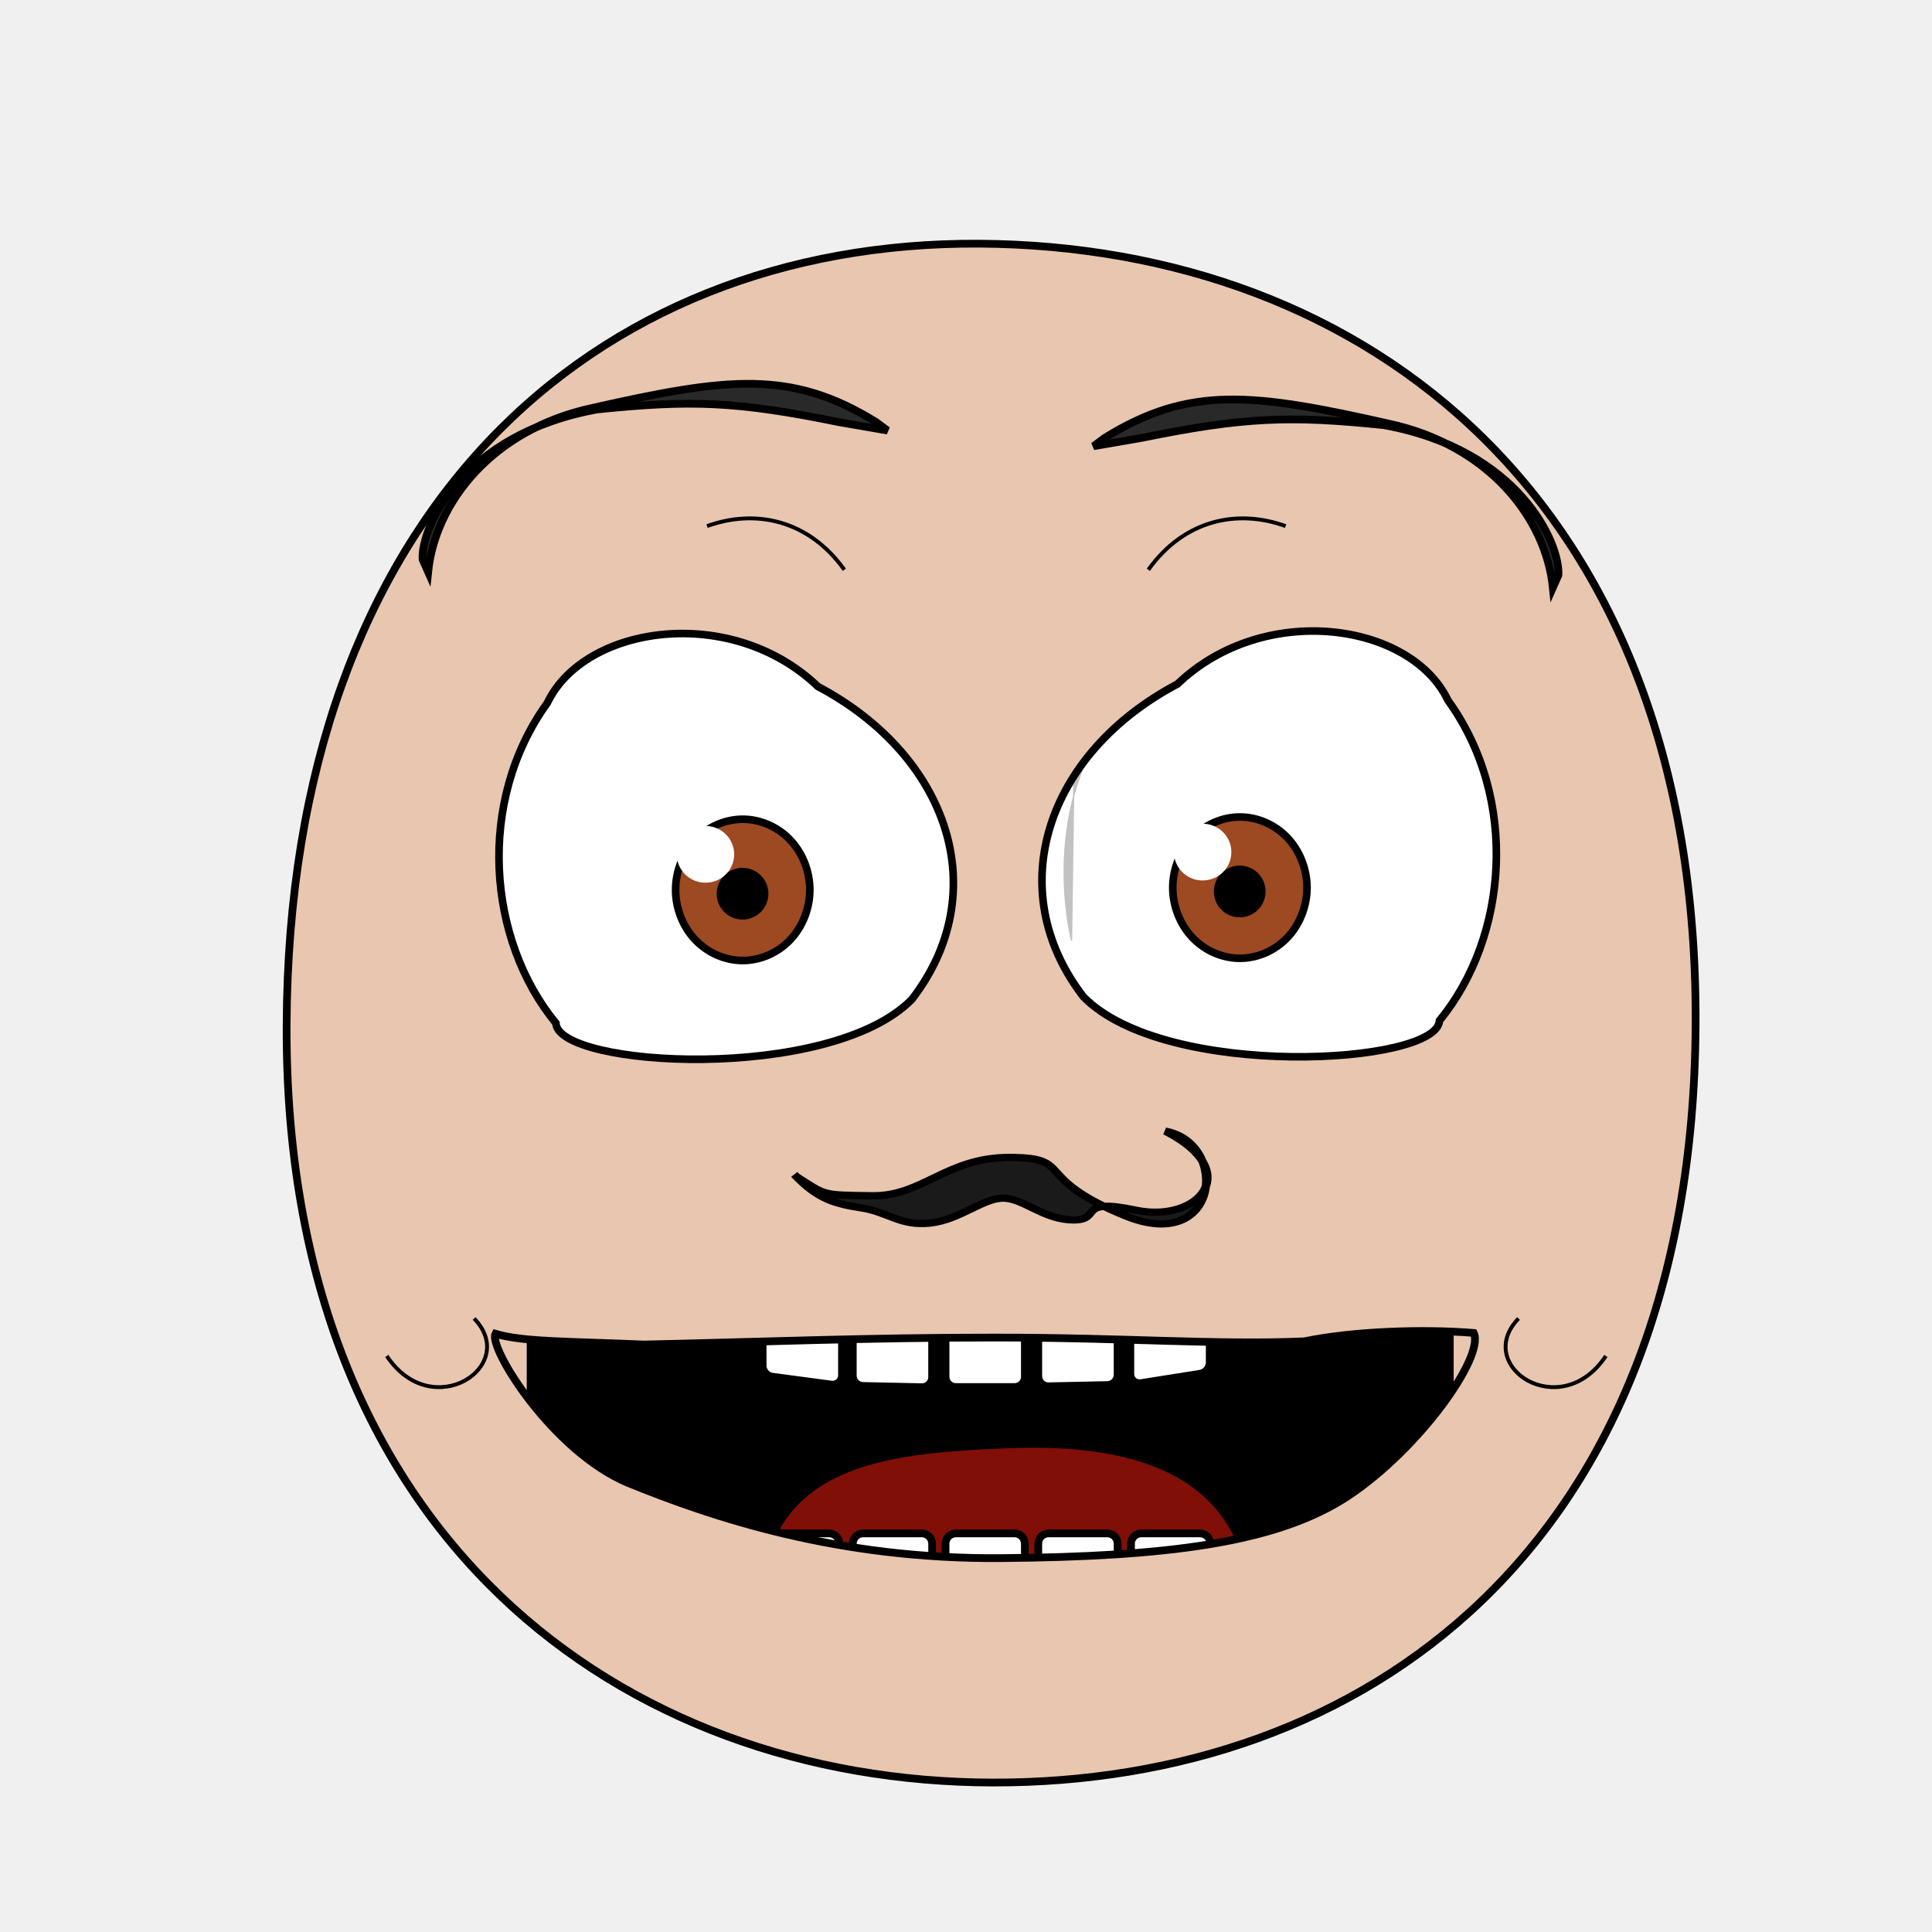
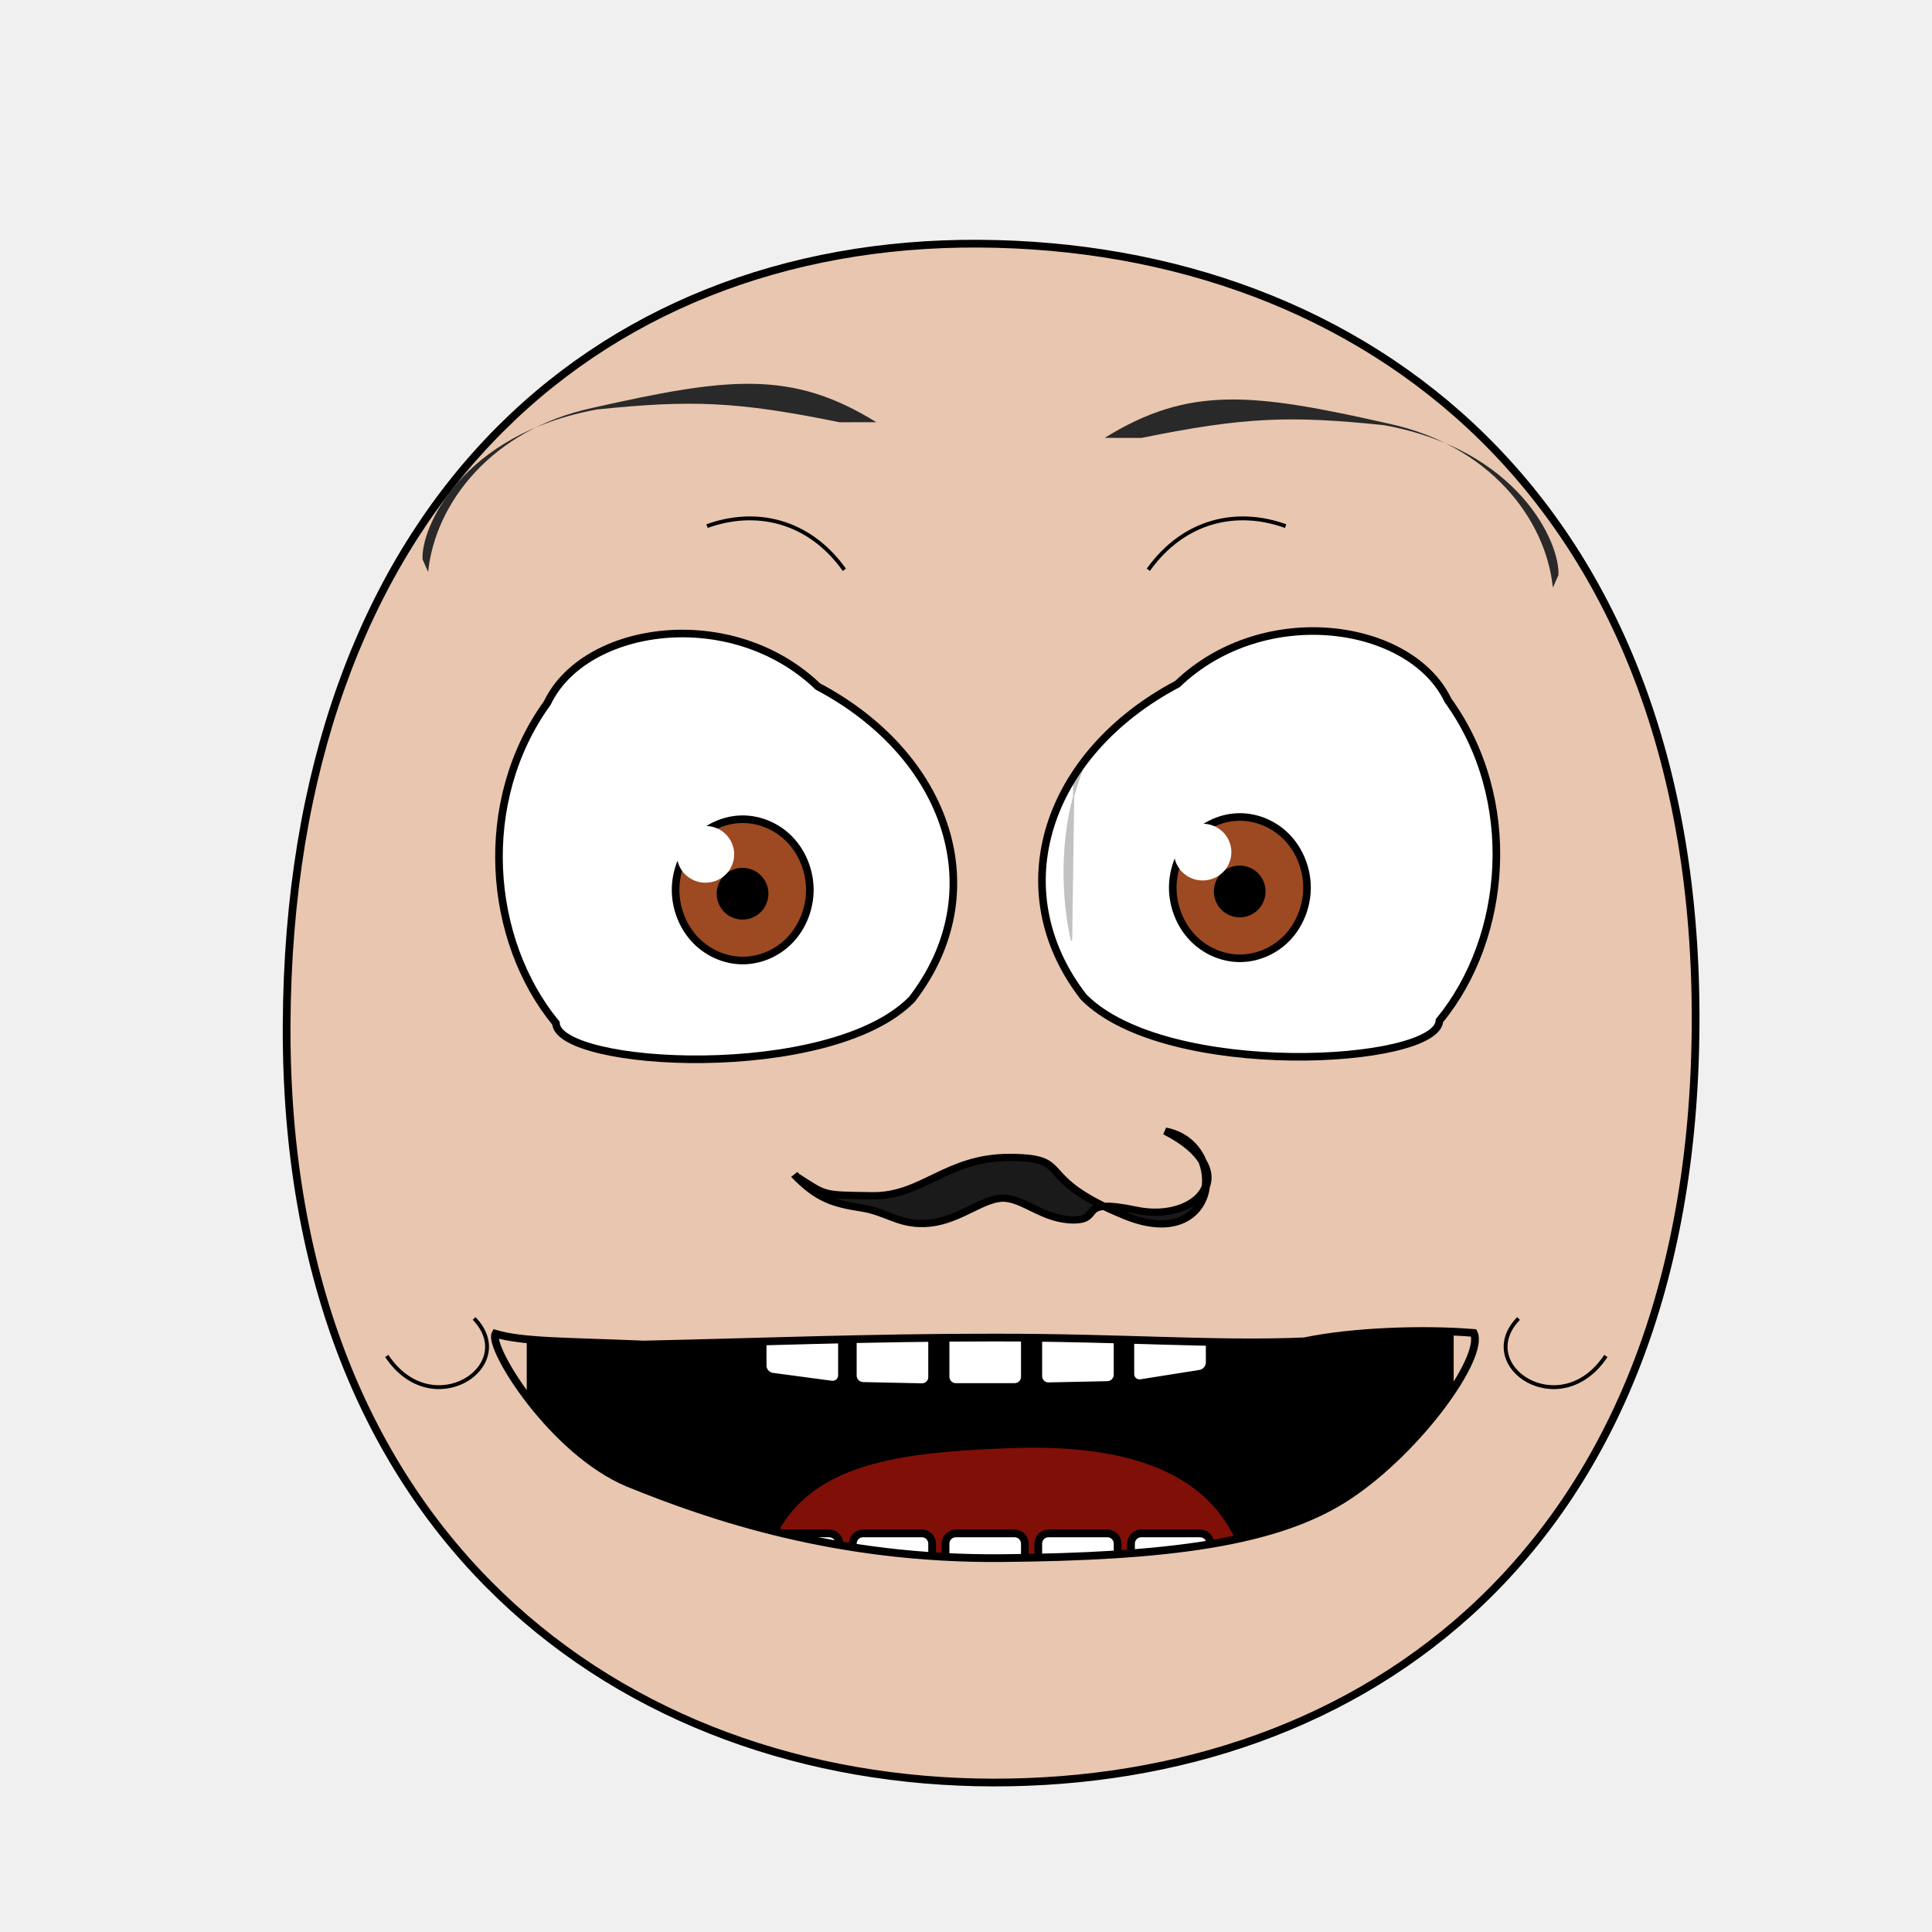
- <svg xmlns="http://www.w3.org/2000/svg" xmlns:xlink="http://www.w3.org/1999/xlink" version="1.1" viewBox="0 0 250 250" id="emoticon-front-view" width="100%" height="100%">
+ <svg xmlns="http://www.w3.org/2000/svg" xmlns:xlink="http://www.w3.org/1999/xlink" height="100%" width="100%" id="emoticon-front-view" viewBox="0 0 250 250" version="1.1">
  <defs id="defs4">
    <linearGradient id="linearGradient5745">
-       <stop style="stop-color:#f4f015;stop-opacity:1" id="stop5747" offset="0" />
-       <stop style="stop-color:#f68614;stop-opacity:1" id="stop5749" offset="1" />
+       <stop style="stop-color:#f4f015;stop-opacity:1" offset="0" id="stop5747" />
+       <stop style="stop-color:#f68614;stop-opacity:1" offset="1" id="stop5749" />
    </linearGradient>
    <linearGradient id="linearGradient2823">
-       <stop style="stop-color:#000000;stop-opacity:1" id="stop2825" offset="0" />
-       <stop style="stop-color:#6f0a5a;stop-opacity:1" id="stop2827" offset="1" />
+       <stop style="stop-color:#000000;stop-opacity:1" offset="0" id="stop2825" />
+       <stop style="stop-color:#6f0a5a;stop-opacity:1" offset="1" id="stop2827" />
    </linearGradient>
    <clipPath id="clipPath2967">
-       <use transform="translate(-57.140,-22.860)" id="use2969" x="0" y="0" width="1" height="1" xlink:href="#path3622">
+       <use transform="translate(-57.140,-22.860)" xlink:href="#path3622" height="1" width="1" y="0" x="0" id="use2969">
</use>
    </clipPath>
    <clipPath id="clipPath4022">
-       <use transform="matrix(-1,0,0,1,915.870,-3.770)" id="use5959" x="0" y="0" width="250" height="250" xlink:href="#path3622">
+       <use transform="matrix(-1,0,0,1,915.870,-3.770)" xlink:href="#path3622" height="250" width="250" y="0" x="0" id="use5959">
</use>
    </clipPath>
-     <radialGradient cx="-15.372" cy="2.705" r="1" fx="-15.372" fy="2.705" id="radialGradient5694" xlink:href="#linearGradient5745" gradientUnits="userSpaceOnUse" gradientTransform="matrix(98.09029,121.5278,-104.4591,83.94095,1881.611,1722.677)" spreadMethod="pad">
+     <radialGradient spreadMethod="pad" gradientTransform="matrix(98.09029,121.5278,-104.4591,83.94095,1881.611,1722.677)" gradientUnits="userSpaceOnUse" xlink:href="#linearGradient5745" id="radialGradient5694" fy="2.705" fx="-15.372" r="1" cy="2.705" cx="-15.372">
</radialGradient>
-     <linearGradient x1="107.143" y1="488.076" x2="138.571" y2="606.466" id="irisGradient" xlink:href="#linearGradient2823" gradientUnits="userSpaceOnUse" gradientTransform="translate(37.46307,-25.35117)">
+     <linearGradient gradientTransform="translate(37.46307,-25.35117)" gradientUnits="userSpaceOnUse" xlink:href="#linearGradient2823" id="irisGradient" y2="606.466" x2="138.571" y1="488.076" x1="107.143">
</linearGradient>
-     <clipPath id="clipPath-mouth" clipPathUnits="userSpaceOnUse">
-       <use height="250" width="250" id="use-mouth-outline" xlink:href="#mouth-outline" y="0" x="0" />
+     <clipPath clipPathUnits="userSpaceOnUse" id="clipPath-mouth">
+       <use x="0" y="0" xlink:href="#mouth-outline" id="use-mouth-outline" width="250" height="250" />
    </clipPath>
  </defs>
  <g id="head">
    <path style="fill:#e9c6af;stroke:#000000;stroke-width:1;stroke-opacity:1" d="M 128.480,230.660 C 176.270,230.750 219.010,200.570 219.410,132.640 219.800,64.720 176.760,31.810 126.680,31.530 76.600,31.240 37.380,66.280 37.090,132.640 36.800,199.010 80.690,230.570 128.480,230.660 Z" id="path164">
</path>
  </g>
  <g transform="matrix(0.160,0,0,0.160,62.790,28.390)" style="stroke-width:4.360;stroke-miterlimit:4;stroke-dasharray:none" id="left-eye">
    <path d="M 269.010,377.760 C 375.110,433.940 411.850,544.290 345.050,630.780 278.690,698.390 58.910,685.950 57.160,650.040 1.760,582.610 -7.380,470.780 50.230,391.030 80.190,328.110 198.780,310.560 269.010,377.760 Z" style="fill:#ffffff;stroke:#000000;stroke-width:6.140;stroke-miterlimit:4;stroke-opacity:1;stroke-dasharray:none" id="path3622">
</path>
-     <g transform="translate(57.140,22.860)" style="stroke-width:4.360;stroke-miterlimit:4;stroke-dasharray:none" clip-path="url(#clipPath2967)" id="lens">
+     <g transform="translate(57.140,22.860)" style="stroke-width:4.360;stroke-miterlimit:4;stroke-dasharray:none" id="lens" clip-path="url(#clipPath2967)">
      <g id="g4403">
        <path style="fill:#9d4922;fill-opacity:1;stroke:#000000;stroke-width:6.140;stroke-miterlimit:4;stroke-opacity:1;stroke-dasharray:none" d="M 205.380,519.390 C 205.380,534.350 199.530,549.210 189.480,559.790 179.430,570.370 165.310,576.530 151.090,576.530 136.880,576.530 122.760,570.370 112.710,559.790 102.660,549.210 96.800,534.350 96.800,519.390 96.800,504.430 102.660,489.560 112.710,478.980 122.760,468.400 136.880,462.240 151.090,462.240 165.310,462.240 179.430,468.400 189.480,478.980 199.530,489.560 205.380,504.430 205.380,519.390 Z" id="iris">
</path>
        <path d="M 168.810,522.490 C 168.810,527.160 166.890,531.810 163.580,535.120 160.270,538.430 155.630,540.350 150.950,540.350 146.270,540.350 141.630,538.430 138.320,535.120 135.020,531.810 133.090,527.160 133.090,522.490 133.090,517.810 135.020,513.160 138.320,509.850 141.630,506.550 146.270,504.620 150.950,504.620 155.630,504.620 160.270,506.550 163.580,509.850 166.890,513.160 168.810,517.810 168.810,522.490 Z" style="fill:#000000;fill-opacity:1;stroke:#000000;stroke-width:6.140;stroke-miterlimit:4;stroke-opacity:1;stroke-dasharray:none" id="pupil">
</path>
        <path d="M 144.200,490.640 C 144.200,503.350 133.800,513.590 120.970,513.590 108.150,513.590 97.750,503.350 97.750,490.640 97.750,477.990 108.150,467.690 120.970,467.690 133.800,467.690 144.200,477.990 144.200,490.640 Z" style="fill:#ffffff;fill-opacity:1;stroke:none" id="glare">
</path>
      </g>
      <path style="opacity:0.240;fill:#000000;stroke:#000000;stroke-width:1px;stroke-linecap:butt;stroke-linejoin:miter;stroke-opacity:1" d="M -56.360,607.150 -123.770,359.140 221.690,233.460 264.880,344.480 C 264.880,344.480 118.390,254.930 -8.450,334.920 -129.650,420.860 -56.360,607.150 -56.360,607.150 Z" id="left-lid-shadow">
</path>
    </g>
  </g>
  <g transform="matrix(0.160,0,0,0.160,48.870,28.670)" style="stroke-width:4.360;stroke-miterlimit:4;stroke-dasharray:none" id="right-eye">
-     <use transform="matrix(-1,0,0,1,915.870,-3.770)" id="use3959" x="0" y="0" width="250" height="250" xlink:href="#path3622">
+     <use transform="matrix(-1,0,0,1,915.870,-3.770)" xlink:href="#path3622" height="250" width="250" y="0" x="0" id="use3959">
</use>
-     <g clip-path="url(#clipPath4022)" id="g4015">
-       <use transform="translate(546.230,19.300)" style="stroke-width:4.360;stroke-miterlimit:4;stroke-dasharray:none" id="right-lens" x="0" y="0" width="1" height="1" xlink:href="#g4403">
+     <g id="g4015" clip-path="url(#clipPath4022)">
+       <use transform="translate(546.230,19.300)" style="stroke-width:4.360;stroke-miterlimit:4;stroke-dasharray:none" xlink:href="#g4403" height="1" width="1" y="0" x="0" id="right-lens">
</use>
      <path style="opacity:0.240;fill:#000000;stroke:#000000;stroke-width:1px;stroke-linecap:butt;stroke-linejoin:miter;stroke-miterlimit:4;stroke-opacity:1;stroke-dasharray:none" d="M 561.180,581.570 565.410,283.840 855,248.440 968.230,432.770 C 968.230,432.770 847.800,271.080 688.070,332.070 528.330,393.050 553.880,551.350 561.180,581.570 Z" id="right-lid-shadow">
</path>
    </g>
  </g>
-   <path d="M 114.840,55.710 113.390,54.630 C 102.390,47.810 94.170,48.830 76.580,52.800 63.700,55.600 56.320,65.010 55.400,74.010 L 54.680,72.390 C 54.440,68.300 59.780,56.140 77.290,52.980 89.460,51.730 95.340,51.930 108.640,54.640 Z" style="fill:#292929;fill-opacity:1;fill-rule:nonzero;stroke:#000000;stroke-width:1;stroke-miterlimit:4;stroke-opacity:1;stroke-dasharray:none" id="left-eye-brow">
+   <path d="M 113.390,54.630 C 102.390,47.810 94.170,48.830 76.580,52.800 63.700,55.600 56.320,65.010 55.400,74.010 L 54.680,72.390 C 54.440,68.300 59.780,56.140 77.290,52.980 89.460,51.730 95.340,51.930 108.640,54.640 Z" style="fill:#292929;fill-opacity:1;fill-rule:nonzero;stroke:4;stroke-width:1;stroke-miterlimit:114.840;stroke-opacity:55.710;stroke-dasharray:none" id="left-eye-brow">
</path>
  <g style="stroke-width:1" transform="matrix(1.130,0,0,1,-17.270,2.110)" id="nose">
    <path style="fill:#1a1a1a;stroke:#000000;stroke-width:0.940;stroke-miterlimit:4;stroke-dasharray:none" d="M 106.510,150.160 C 109.890,152.590 109.310,152.530 115.130,152.620 120.960,152.730 123.640,147.610 131.010,147.660 138.360,147.720 133.310,150.220 144.140,155.210 154.970,160.210 156.050,145.810 148.720,144.260 157.930,149.550 152.370,156.160 145.370,154.490 138.400,152.830 141.610,155.760 138.200,155.750 134.810,155.730 132.580,153.020 130.250,152.930 127.910,152.850 125.280,155.700 121.830,156.150 118.390,156.580 116.990,154.730 113.970,154.200 110.950,153.660 108.980,153.140 106.240,149.870 Z" id="nose-outline">
</path>
  </g>
-   <use transform="matrix(-1,0,0,1,256.340,2.030)" id="right-eye-brow" x="0" y="0" width="250" height="250" xlink:href="#left-eye-brow">
+   <use transform="matrix(-1,0,0,1,256.340,2.030)" xlink:href="#left-eye-brow" height="250" width="250" y="0" x="0" id="right-eye-brow">
</use>
  <g id="mouth">
-     <g id="mouth-interior" clip-path="url(#clipPath-mouth)">
-       <rect style="fill:#000000;fill-opacity:1;stroke:none" y="159.934" x="68.16" height="66.556" width="119.944" id="mouth-background">
+     <g clip-path="url(#clipPath-mouth)" id="mouth-interior">
+       <rect style="fill:#000000;fill-opacity:1;stroke:none" id="mouth-background" width="119.944" height="66.556" x="68.16" y="159.934">
</rect>
      <path d="M 98.340,209.750 C 98.010,189.460 114.230,188.070 130.460,187.400 148.010,186.690 161.920,191.440 161.920,209.750 140.730,209.750 119.540,209.750 98.340,209.750 Z" style="fill:#800f08;fill-opacity:1;stroke:none" id="tongue">
</path>
-       <g style="stroke:#000000;stroke-opacity:1" transform="translate(4,-7.970)" id="upper-teeth" morph="fix-children">
-         <rect style="fill:#ffffff;fill-opacity:1;stroke:#000000;stroke-width:1.004;stroke-opacity:1" id="tooth-02" width="10.356" height="15.123" x="95.524" y="158.195" ry="1.325" rx="1.336" transform="matrix(0.991225,0.1321854,0,1,0,0)">
+       <g style="stroke:#000000;stroke-opacity:1" transform="translate(4,-7.970)" morph="fix-children" id="upper-teeth">
+         <rect transform="matrix(0.991225,0.1321854,0,1,0,0)" rx="1.336" ry="1.325" y="158.195" x="95.524" height="15.123" width="10.356" id="tooth-02" style="fill:#ffffff;fill-opacity:1;stroke:#000000;stroke-width:1.004;stroke-opacity:1">
</rect>
-         <rect style="fill:#ffffff;fill-opacity:1;stroke:#000000;stroke-width:1;stroke-opacity:1" rx="1.325" ry="1.325" y="169.934" x="106.375" height="15.123" width="10.267" id="tooth-03" transform="matrix(0.999781,0.02092668,0,1,0,0)">
+         <rect transform="matrix(0.999781,0.02092668,0,1,0,0)" id="tooth-03" width="10.267" height="15.123" x="106.375" y="169.934" ry="1.325" rx="1.325" style="fill:#ffffff;fill-opacity:1;stroke:#000000;stroke-width:1;stroke-opacity:1">
</rect>
-         <rect style="fill:#ffffff;fill-opacity:1;stroke:#000000;stroke-opacity:1" id="tooth-04" width="10.265" height="15.123" x="118.352" y="172.327" ry="1.325" rx="1.325">
+         <rect rx="1.325" ry="1.325" y="172.327" x="118.352" height="15.123" width="10.265" id="tooth-04" style="fill:#ffffff;fill-opacity:1;stroke:#000000;stroke-opacity:1">
</rect>
-         <rect style="fill:#ffffff;fill-opacity:1;stroke:#000000;stroke-width:1;stroke-opacity:1" rx="1.325" ry="1.325" y="174.986" x="130.381" height="15.123" width="10.267" id="tooth-05" transform="matrix(0.999781,-0.02092669,0,1,0,0)">
+         <rect transform="matrix(0.999781,-0.02092669,0,1,0,0)" id="tooth-05" width="10.267" height="15.123" x="130.381" y="174.986" ry="1.325" rx="1.325" style="fill:#ffffff;fill-opacity:1;stroke:#000000;stroke-width:1;stroke-opacity:1">
</rect>
-         <rect style="fill:#ffffff;fill-opacity:1;stroke:#000000;stroke-width:1.006;stroke-opacity:1" id="tooth-06" width="10.394" height="15.123" x="144.054" y="194.646" ry="1.325" rx="1.341" transform="matrix(0.9876076,-0.1569434,0,1,0,0)">
+         <rect transform="matrix(0.9876076,-0.1569434,0,1,0,0)" rx="1.341" ry="1.325" y="194.646" x="144.054" height="15.123" width="10.394" id="tooth-06" style="fill:#ffffff;fill-opacity:1;stroke:#000000;stroke-width:1.006;stroke-opacity:1">
</rect>
      </g>
      <g style="stroke:#000000;stroke-opacity:1" transform="translate(4,26.330)" id="lower-teeth">
-         <rect style="fill:#ffffff;fill-opacity:1;stroke:#000000;stroke-opacity:1" rx="1.325" ry="1.325" y="172.091" x="94.352" height="15.123" width="10.265" id="tooth-09">
+         <rect style="fill:#ffffff;fill-opacity:1;stroke:#000000;stroke-opacity:1" id="tooth-09" width="10.265" height="15.123" x="94.352" y="172.091" ry="1.325" rx="1.325">
</rect>
-         <rect style="fill:#ffffff;fill-opacity:1;stroke:#000000;stroke-opacity:1" id="tooth-10" width="10.265" height="15.123" x="106.352" y="172.091" ry="1.325" rx="1.325">
+         <rect style="fill:#ffffff;fill-opacity:1;stroke:#000000;stroke-opacity:1" rx="1.325" ry="1.325" y="172.091" x="106.352" height="15.123" width="10.265" id="tooth-10">
</rect>
-         <rect style="fill:#ffffff;fill-opacity:1;stroke:#000000;stroke-opacity:1" rx="1.325" ry="1.325" y="172.091" x="118.352" height="15.123" width="10.265" id="tooth-11">
+         <rect style="fill:#ffffff;fill-opacity:1;stroke:#000000;stroke-opacity:1" id="tooth-11" width="10.265" height="15.123" x="118.352" y="172.091" ry="1.325" rx="1.325">
</rect>
-         <rect style="fill:#ffffff;fill-opacity:1;stroke:#000000;stroke-opacity:1" id="tooth-12" width="10.265" height="15.123" x="130.352" y="172.091" ry="1.325" rx="1.325">
+         <rect style="fill:#ffffff;fill-opacity:1;stroke:#000000;stroke-opacity:1" rx="1.325" ry="1.325" y="172.091" x="130.352" height="15.123" width="10.265" id="tooth-12">
</rect>
-         <rect style="fill:#ffffff;fill-opacity:1;stroke:#000000;stroke-opacity:1" rx="1.325" ry="1.325" y="172.091" x="142.352" height="15.123" width="10.265" id="tooth-13">
+         <rect style="fill:#ffffff;fill-opacity:1;stroke:#000000;stroke-opacity:1" id="tooth-13" width="10.265" height="15.123" x="142.352" y="172.091" ry="1.325" rx="1.325">
</rect>
      </g>
    </g>
    <path d="M 190.700,172.480 C 192.160,175.480 183.680,187.470 174.440,193.590 165.190,199.710 150.750,201.440 129.560,201.620 108.360,201.800 92.180,196.330 81.310,191.910 71.530,187.840 63.170,174.410 64.110,172.590 67.700,173.640 72.970,173.550 83.310,173.980 97.360,173.680 112.560,173.070 128.650,173.080 145.570,173.070 157.110,174.050 168.770,173.570 175.010,172.260 184.130,171.950 190.700,172.480 Z" style="fill:none;stroke:#000000;stroke-width:1px;stroke-miterlimit:4;stroke-opacity:1" id="mouth-outline">
</path>
  </g>
  <g style="stroke-width:0.500;stroke-miterlimit:4;stroke-dasharray:none" id="wrinkles">
    <path d="M 91.490,68.080 C 97.700,65.830 104.600,67.220 109.260,73.730" style="fill:none;stroke:#000000;stroke-width:0.500;stroke-linecap:butt;stroke-linejoin:miter;stroke-miterlimit:4;stroke-opacity:1;stroke-dasharray:none" id="wrinkle-left-brow">
</path>
    <path d="M 50.050,175.460 C 55.940,184.310 67.300,176.740 61.350,170.610" style="fill:none;stroke:#000000;stroke-width:0.500;stroke-linecap:butt;stroke-linejoin:miter;stroke-opacity:1;stroke-miterlimit:4;stroke-dasharray:none" id="wrinkle-left-cheek">
</path>
-     <use transform="matrix(-1,0,0,1,257.850,0)" style="stroke-width:0.500;stroke-miterlimit:4;stroke-dasharray:none" height="250" width="250" id="wrinkle-right-brow" xlink:href="#wrinkle-left-brow" y="0" x="0">
+     <use transform="matrix(-1,0,0,1,257.850,0)" style="stroke-width:0.500;stroke-miterlimit:4;stroke-dasharray:none" x="0" y="0" xlink:href="#wrinkle-left-brow" id="wrinkle-right-brow" width="250" height="250">
</use>
-     <use transform="matrix(-1,0,0,1,257.850,0)" style="stroke-width:0.500;stroke-miterlimit:4;stroke-dasharray:none" height="250" width="250" id="wrinkle-right-cheek" xlink:href="#wrinkle-left-cheek" y="0" x="0">
+     <use transform="matrix(-1,0,0,1,257.850,0)" style="stroke-width:0.500;stroke-miterlimit:4;stroke-dasharray:none" x="0" y="0" xlink:href="#wrinkle-left-cheek" id="wrinkle-right-cheek" width="250" height="250">
</use>
  </g>
</svg>
